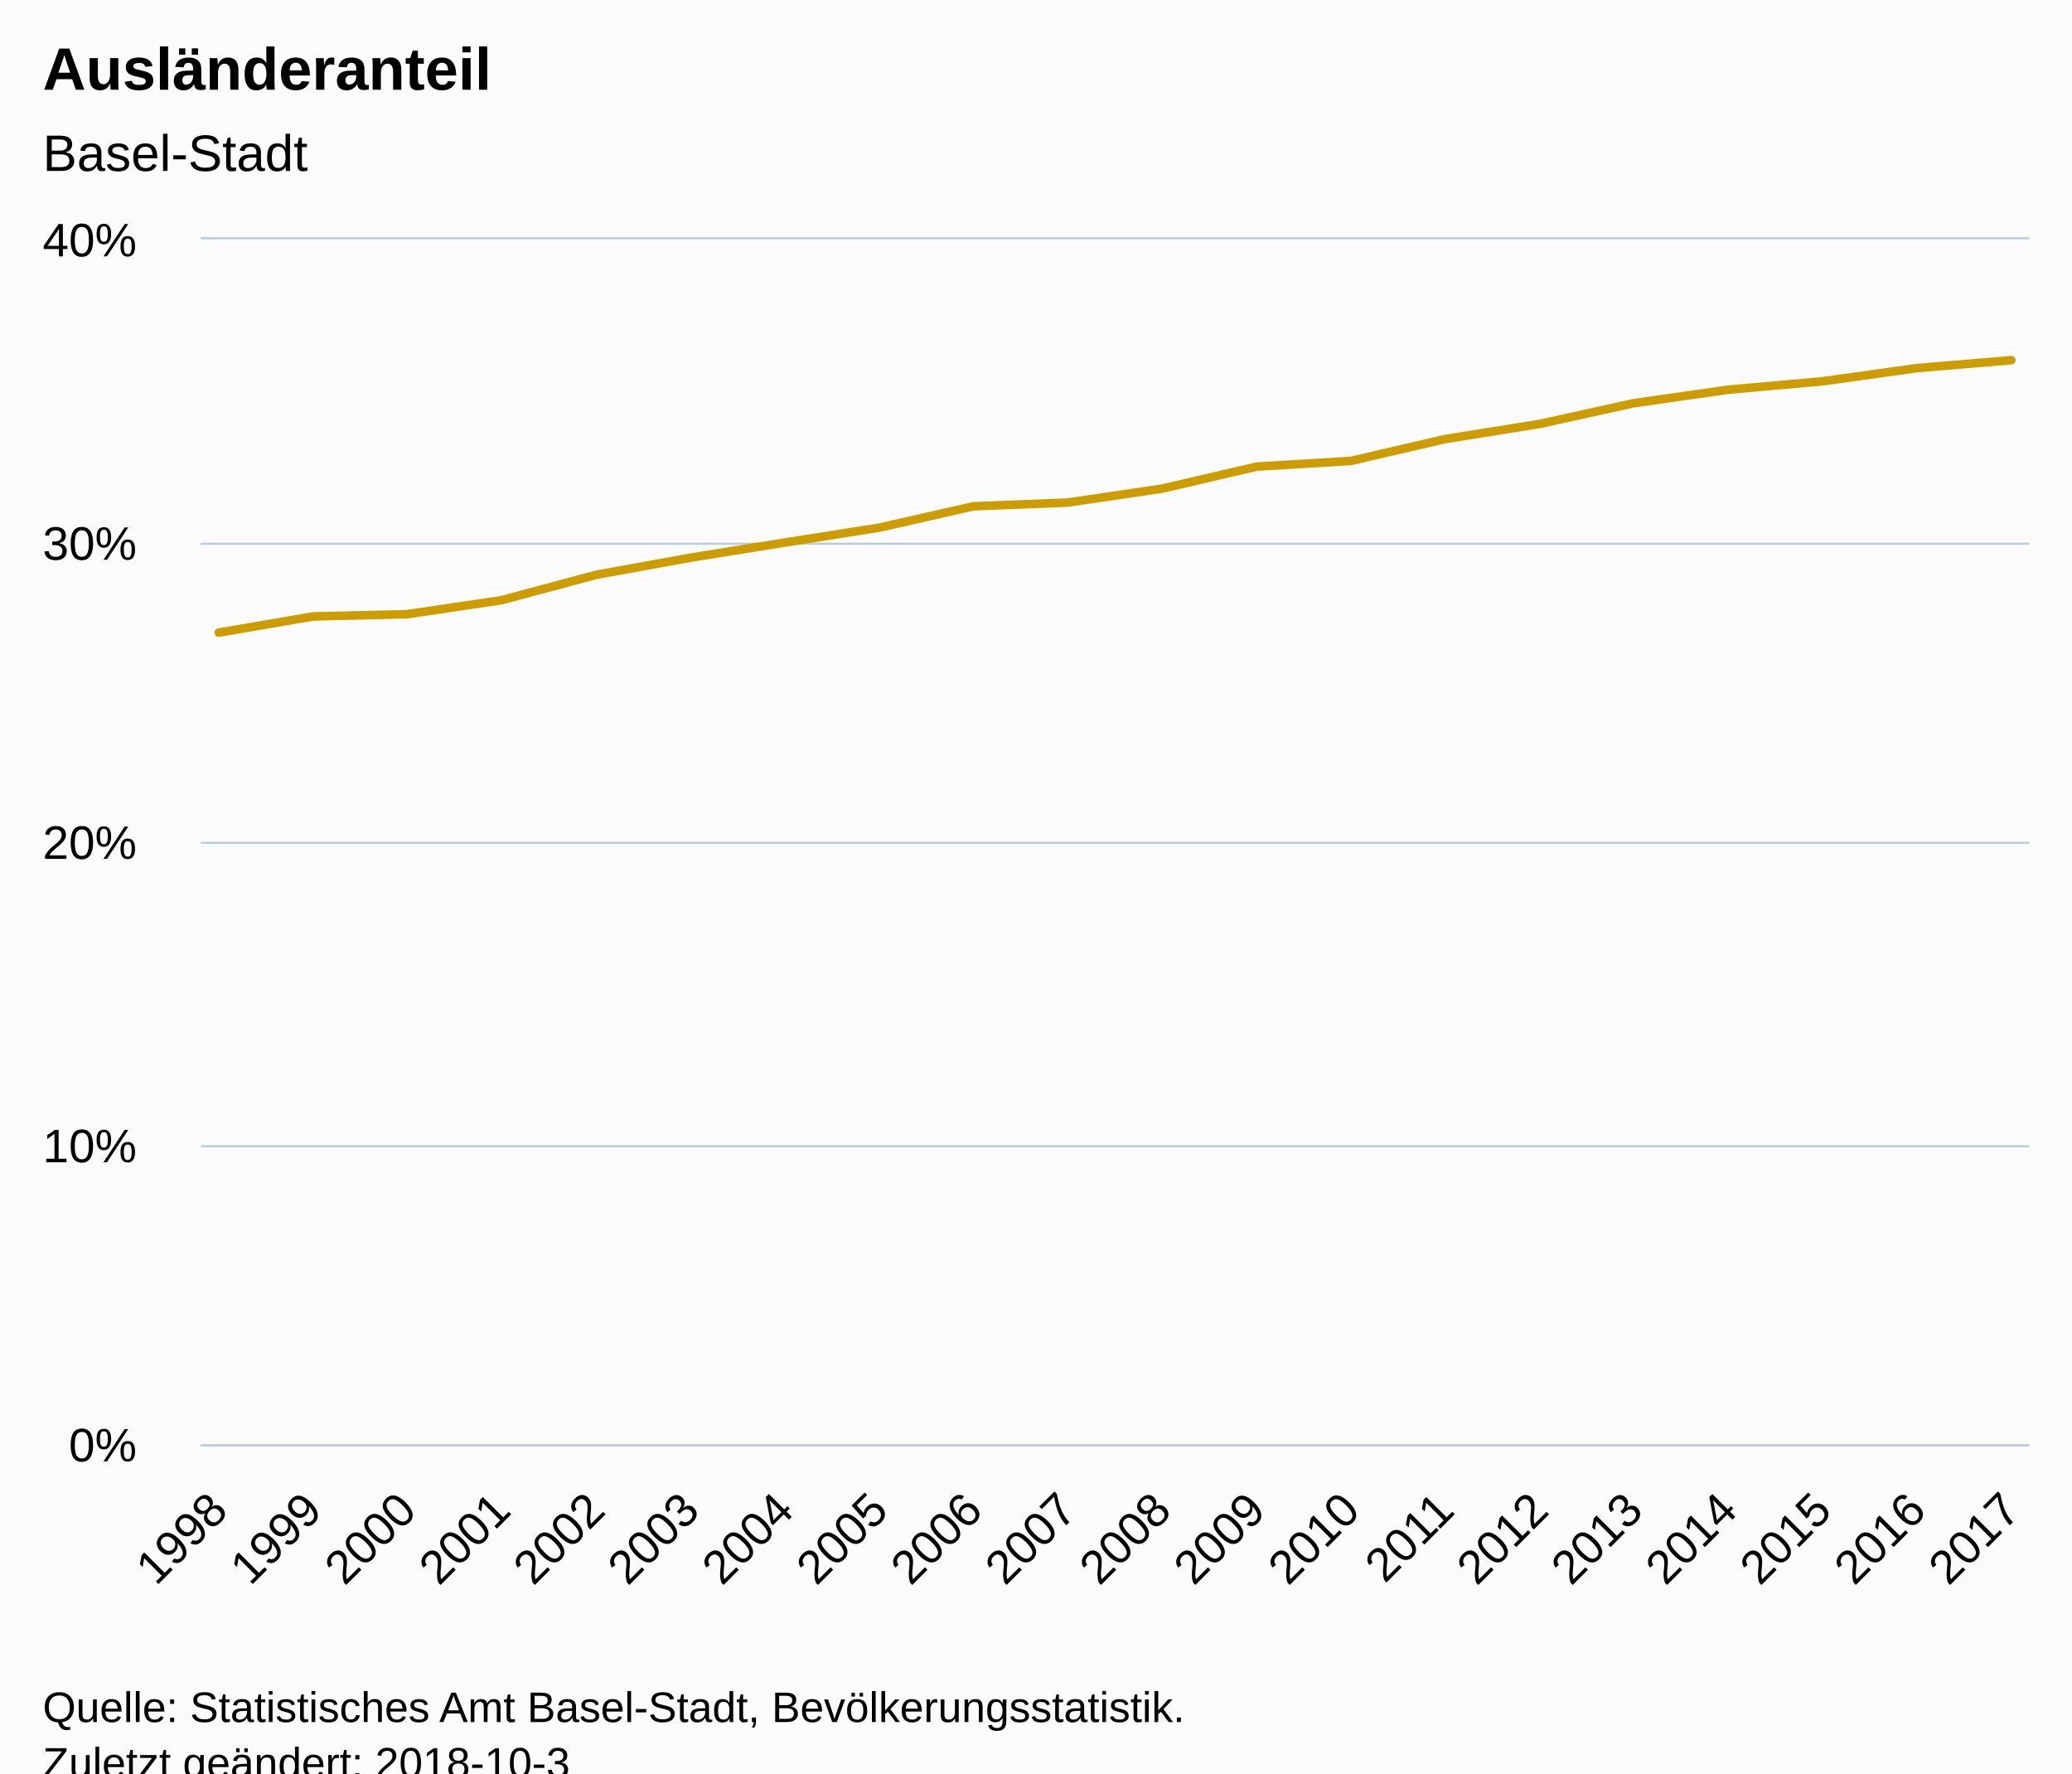
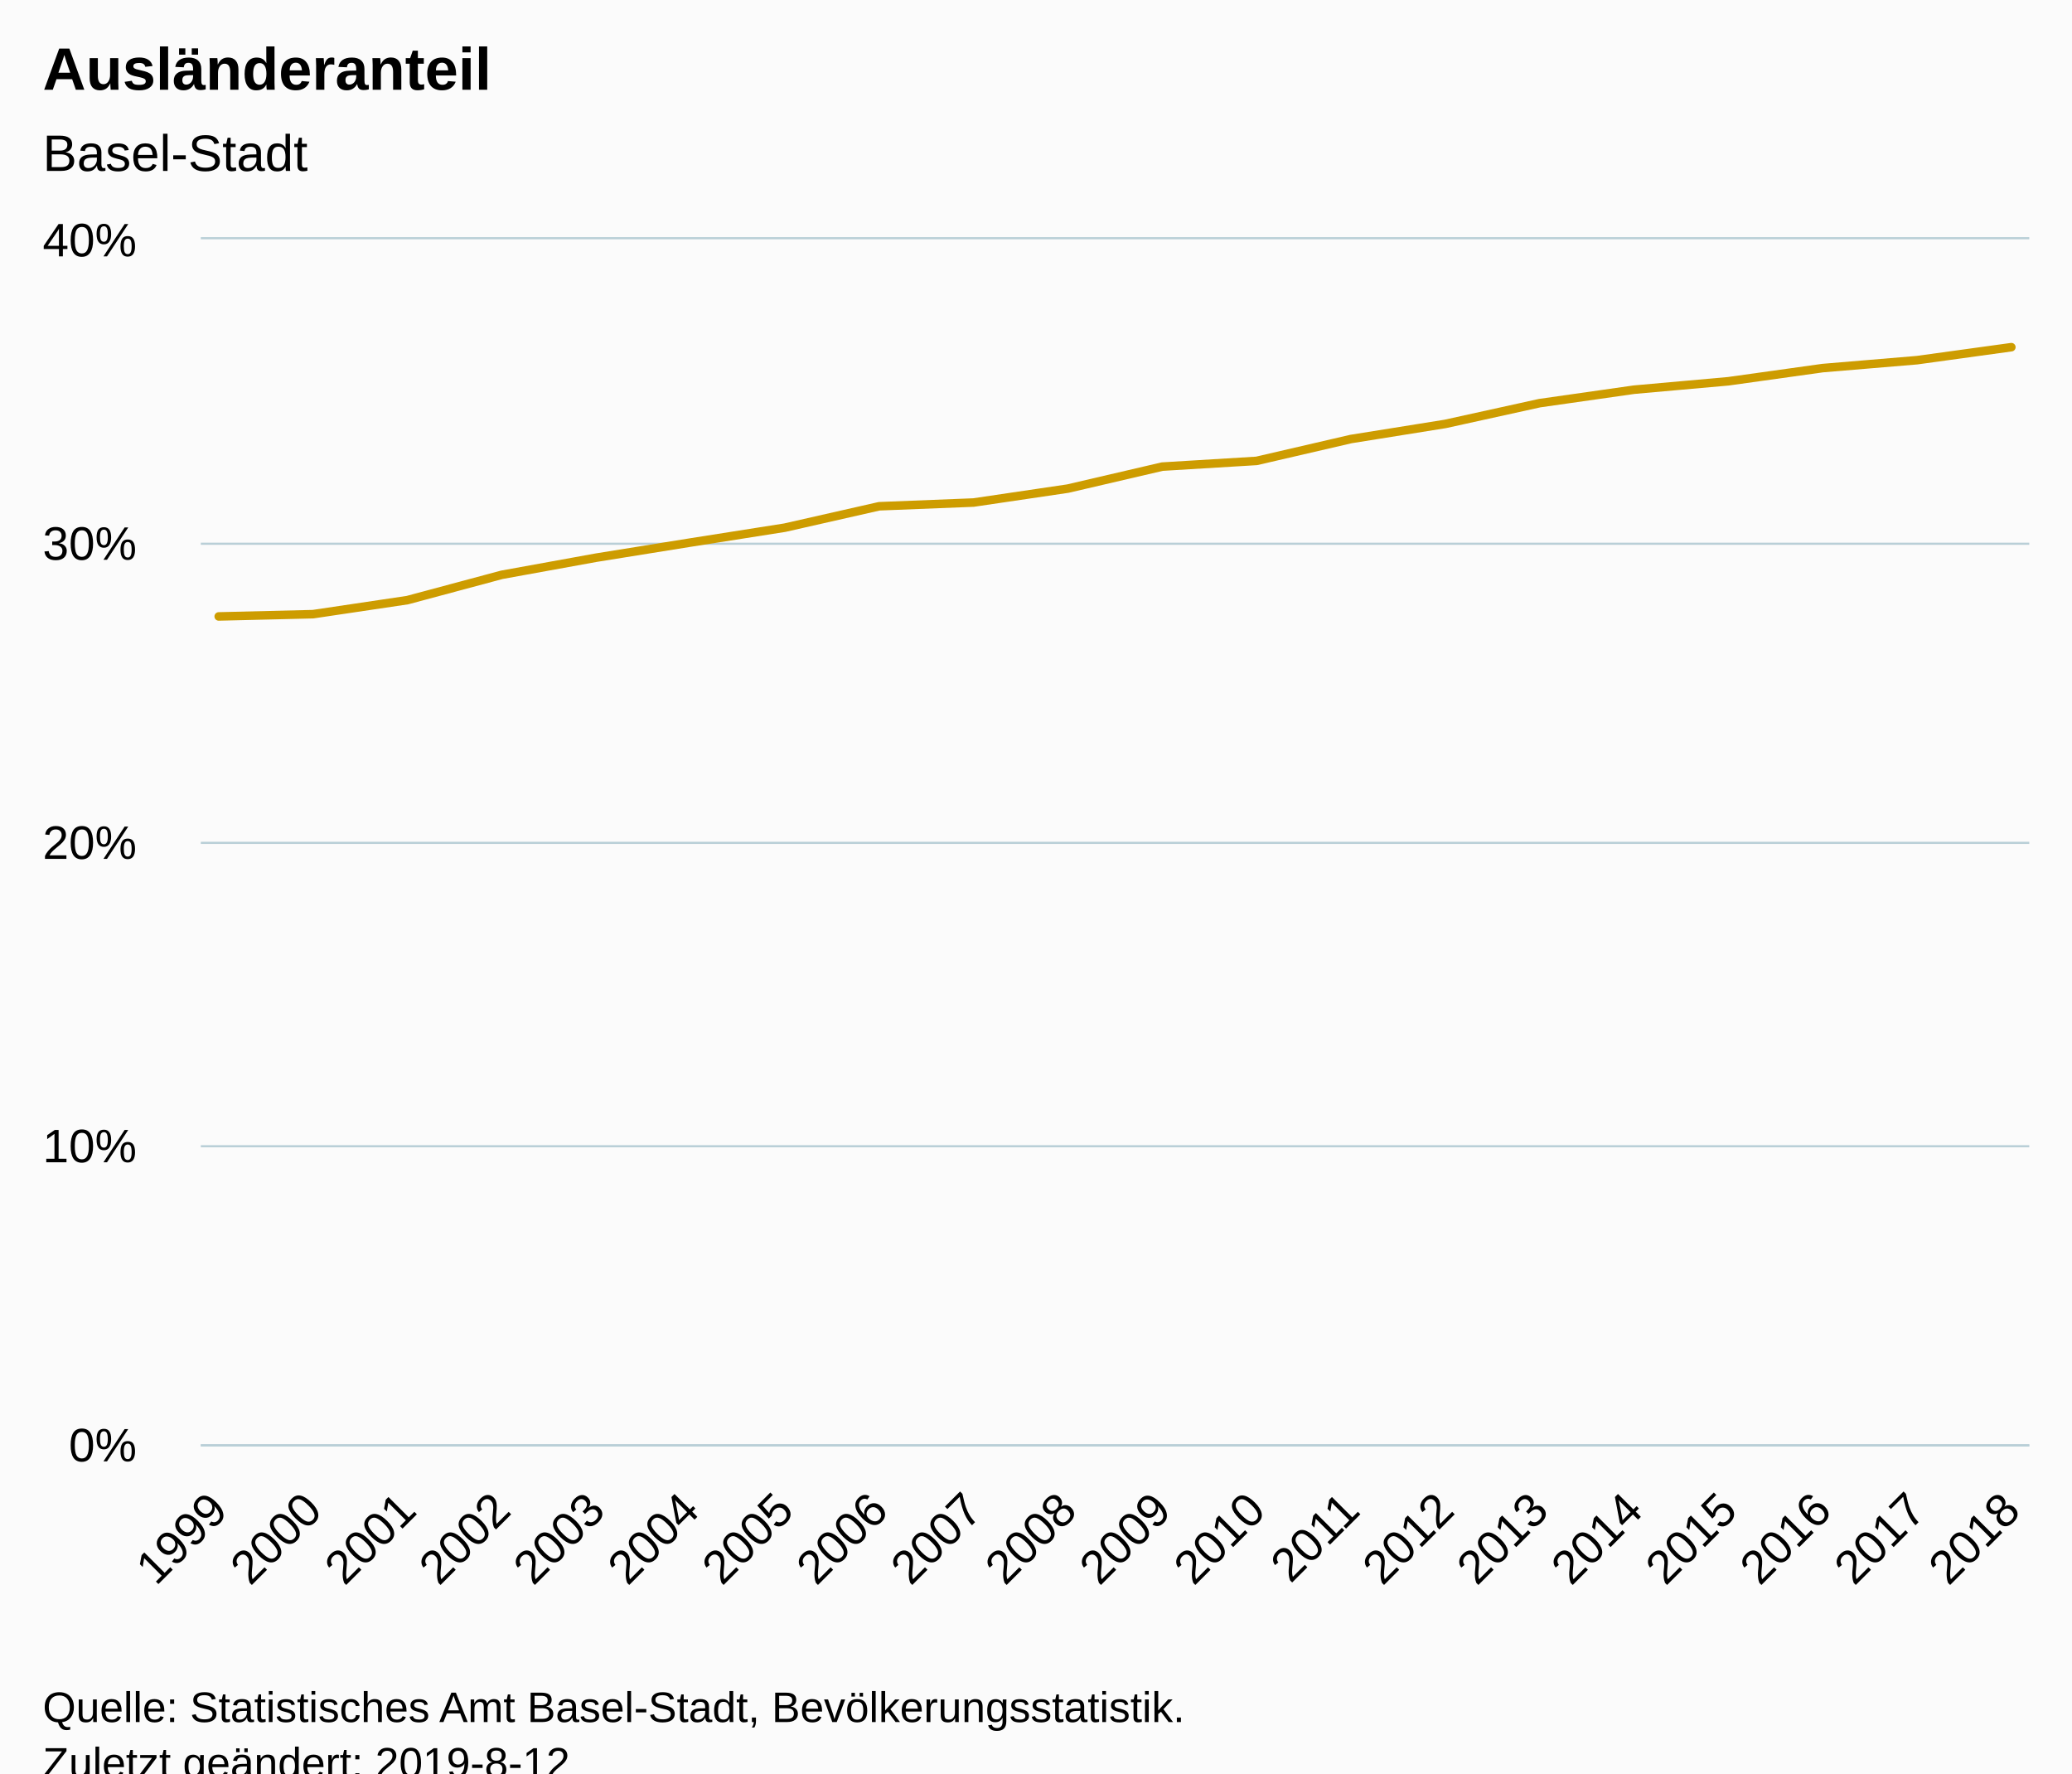
<svg xmlns="http://www.w3.org/2000/svg" version="1.1" class="highcharts-root" style="font-family:Arial;font-size:12px;" viewBox="0 0 485 415">
  <defs>
-     <clipPath id="highcharts-k0id9dp-6">
+     <clipPath id="highcharts-4a32dxg-6">
      <rect x="0" y="0" width="428" height="282" fill="none" />
    </clipPath>
-     <clipPath id="highcharts-k0id9dp-7">
+     <clipPath id="highcharts-4a32dxg-7">
      <rect x="0" y="0" width="428" height="282" fill="none" />
    </clipPath>
  </defs>
  <rect fill="#fbfbfb" class="highcharts-background" x="0" y="0" width="485" height="428" rx="0" ry="0" />
  <rect fill="none" class="highcharts-plot-background" x="47" y="56" width="428" height="282" />
  <g class="highcharts-pane-group" data-z-index="0" />
  <g class="highcharts-grid highcharts-xaxis-grid " data-z-index="1">
    <path fill="none" data-z-index="1" class="highcharts-grid-line" d="M 50.5 56 L 50.5 338" opacity="1" />
    <path fill="none" data-z-index="1" class="highcharts-grid-line" d="M 72.5 56 L 72.5 338" opacity="1" />
    <path fill="none" data-z-index="1" class="highcharts-grid-line" d="M 94.5 56 L 94.5 338" opacity="1" />
    <path fill="none" data-z-index="1" class="highcharts-grid-line" d="M 116.5 56 L 116.5 338" opacity="1" />
    <path fill="none" data-z-index="1" class="highcharts-grid-line" d="M 139.5 56 L 139.5 338" opacity="1" />
    <path fill="none" data-z-index="1" class="highcharts-grid-line" d="M 161.5 56 L 161.5 338" opacity="1" />
    <path fill="none" data-z-index="1" class="highcharts-grid-line" d="M 183.5 56 L 183.5 338" opacity="1" />
    <path fill="none" data-z-index="1" class="highcharts-grid-line" d="M 205.5 56 L 205.5 338" opacity="1" />
    <path fill="none" data-z-index="1" class="highcharts-grid-line" d="M 227.5 56 L 227.5 338" opacity="1" />
    <path fill="none" data-z-index="1" class="highcharts-grid-line" d="M 249.5 56 L 249.5 338" opacity="1" />
    <path fill="none" data-z-index="1" class="highcharts-grid-line" d="M 271.5 56 L 271.5 338" opacity="1" />
    <path fill="none" data-z-index="1" class="highcharts-grid-line" d="M 293.5 56 L 293.5 338" opacity="1" />
    <path fill="none" data-z-index="1" class="highcharts-grid-line" d="M 315.5 56 L 315.5 338" opacity="1" />
    <path fill="none" data-z-index="1" class="highcharts-grid-line" d="M 337.5 56 L 337.5 338" opacity="1" />
    <path fill="none" data-z-index="1" class="highcharts-grid-line" d="M 359.5 56 L 359.5 338" opacity="1" />
    <path fill="none" data-z-index="1" class="highcharts-grid-line" d="M 381.5 56 L 381.5 338" opacity="1" />
    <path fill="none" data-z-index="1" class="highcharts-grid-line" d="M 404.5 56 L 404.5 338" opacity="1" />
    <path fill="none" data-z-index="1" class="highcharts-grid-line" d="M 426.5 56 L 426.5 338" opacity="1" />
    <path fill="none" data-z-index="1" class="highcharts-grid-line" d="M 448.5 56 L 448.5 338" opacity="1" />
    <path fill="none" data-z-index="1" class="highcharts-grid-line" d="M 470.5 56 L 470.5 338" opacity="1" />
  </g>
  <g class="highcharts-grid highcharts-yaxis-grid " data-z-index="1">
    <path fill="none" stroke="#B9CFD7" stroke-width="0.5" data-z-index="1" class="highcharts-grid-line" d="M 47 338.25 L 475 338.25" opacity="1" />
    <path fill="none" stroke="#B9CFD7" stroke-width="0.5" data-z-index="1" class="highcharts-grid-line" d="M 47 268.25 L 475 268.25" opacity="1" />
    <path fill="none" stroke="#B9CFD7" stroke-width="0.5" data-z-index="1" class="highcharts-grid-line" d="M 47 197.25 L 475 197.25" opacity="1" />
    <path fill="none" stroke="#B9CFD7" stroke-width="0.5" data-z-index="1" class="highcharts-grid-line" d="M 47 127.25 L 475 127.25" opacity="1" />
    <path fill="none" stroke="#B9CFD7" stroke-width="0.5" data-z-index="1" class="highcharts-grid-line" d="M 47 55.75 L 475 55.75" opacity="1" />
  </g>
  <rect fill="none" class="highcharts-plot-border" data-z-index="1" x="47" y="56" width="428" height="282" />
  <g class="highcharts-axis highcharts-xaxis " data-z-index="2">
    <path fill="none" class="highcharts-axis-line" stroke="#B9CFD7" stroke-width="0.5" data-z-index="7" d="M 47 338.25 L 475 338.25" />
  </g>
  <g class="highcharts-axis highcharts-yaxis " data-z-index="2">
    <path fill="none" class="highcharts-axis-line" data-z-index="7" d="M 47 56 L 47 338" />
  </g>
  <g class="highcharts-series-group" data-z-index="3">
-     <g data-z-index="0.1" class="highcharts-series highcharts-series-0 highcharts-line-series " transform="translate(47,56) scale(1 1)" clip-path="url(#highcharts-k0id9dp-7)">
-       <path fill="none" d="M 4.196 92.046 L 26.281 88.262 L 48.365 87.73 L 70.45 84.442 L 92.535 78.519 L 114.619 74.513 L 136.704 70.965 L 158.788 67.487 L 180.873 62.48 L 202.958 61.606 L 225.042 58.343 L 247.127 53.2 L 269.212 51.861 L 291.296 46.744 L 313.381 43.208 L 335.465 38.347 L 357.55 35.199 L 379.635 33.228 L 401.719 30.143 L 423.804 28.291" class="highcharts-graph" data-z-index="1" stroke="#cd9c00" stroke-width="2" stroke-linejoin="round" stroke-linecap="round" />
+     <g data-z-index="0.1" class="highcharts-series highcharts-series-0 highcharts-line-series " transform="translate(47,56) scale(1 1)" clip-path="url(#highcharts-4a32dxg-7)">
+       <path fill="none" d="M 4.196 88.262 L 26.281 87.73 L 48.365 84.442 L 70.45 78.519 L 92.535 74.513 L 114.619 70.965 L 136.704 67.487 L 158.788 62.48 L 180.873 61.606 L 202.958 58.343 L 225.042 53.2 L 247.127 51.861 L 269.212 46.744 L 291.296 43.208 L 313.381 38.347 L 335.465 35.199 L 357.55 33.228 L 379.635 30.143 L 401.719 28.291 L 423.804 25.247" class="highcharts-graph" data-z-index="1" stroke="#cd9c00" stroke-width="2" stroke-linejoin="round" stroke-linecap="round" />
    </g>
    <g data-z-index="0.1" class="highcharts-markers highcharts-series-0 highcharts-line-series " transform="translate(47,56) scale(1 1)" clip-path="none" />
  </g>
  <text x="10" text-anchor="start" class="highcharts-title" data-z-index="4" style="color:#000000;font-size:14px;font-weight:bold;fill:#000000;" y="21">
    <tspan>Ausländeranteil</tspan>
  </text>
  <text x="10" text-anchor="start" class="highcharts-subtitle" data-z-index="4" style="color:#000000;font-size:12px;font-weight:normal;font-family:Arial;fill:#000000;" y="40">
    <tspan>Basel-Stadt</tspan>
  </text>
  <g class="highcharts-axis-labels highcharts-xaxis-labels " data-z-index="7">
-     <text x="53.789" style="color:#000000;cursor:default;font-size:11px;fill:#000000;" text-anchor="end" transform="translate(0,0) rotate(-45 53.7888 354)" y="354" opacity="1">1998</text>
-     <text x="75.873" style="color:#000000;cursor:default;font-size:11px;fill:#000000;" text-anchor="end" transform="translate(0,0) rotate(-45 75.87343 354)" y="354" opacity="1">1999</text>
-     <text x="97.958" style="color:#000000;cursor:default;font-size:11px;fill:#000000;" text-anchor="end" transform="translate(0,0) rotate(-45 97.95805 354)" y="354" opacity="1">2000</text>
-     <text x="120.043" style="color:#000000;cursor:default;font-size:11px;fill:#000000;" text-anchor="end" transform="translate(0,0) rotate(-45 120.0427 354)" y="354" opacity="1">2001</text>
-     <text x="142.127" style="color:#000000;cursor:default;font-size:11px;fill:#000000;" text-anchor="end" transform="translate(0,0) rotate(-45 142.1273 354)" y="354" opacity="1">2002</text>
-     <text x="164.212" style="color:#000000;cursor:default;font-size:11px;fill:#000000;" text-anchor="end" transform="translate(0,0) rotate(-45 164.2119 354)" y="354" opacity="1">2003</text>
-     <text x="186.297" style="color:#000000;cursor:default;font-size:11px;fill:#000000;" text-anchor="end" transform="translate(0,0) rotate(-45 186.2965 354)" y="354" opacity="1">2004</text>
-     <text x="208.381" style="color:#000000;cursor:default;font-size:11px;fill:#000000;" text-anchor="end" transform="translate(0,0) rotate(-45 208.3812 354)" y="354" opacity="1">2005</text>
-     <text x="230.466" style="color:#000000;cursor:default;font-size:11px;fill:#000000;" text-anchor="end" transform="translate(0,0) rotate(-45 230.4658 354)" y="354" opacity="1">2006</text>
-     <text x="252.55" style="color:#000000;cursor:default;font-size:11px;fill:#000000;" text-anchor="end" transform="translate(0,0) rotate(-45 252.5504 354)" y="354" opacity="1">2007</text>
-     <text x="274.635" style="color:#000000;cursor:default;font-size:11px;fill:#000000;" text-anchor="end" transform="translate(0,0) rotate(-45 274.635 354)" y="354" opacity="1">2008</text>
-     <text x="296.72" style="color:#000000;cursor:default;font-size:11px;fill:#000000;" text-anchor="end" transform="translate(0,0) rotate(-45 296.7197 354)" y="354" opacity="1">2009</text>
-     <text x="318.804" style="color:#000000;cursor:default;font-size:11px;fill:#000000;" text-anchor="end" transform="translate(0,0) rotate(-45 318.8043 354)" y="354" opacity="1">2010</text>
-     <text x="340.889" style="color:#000000;cursor:default;font-size:11px;fill:#000000;" text-anchor="end" transform="translate(0,0) rotate(-45 340.8889 354)" y="354" opacity="1">2011</text>
-     <text x="362.974" style="color:#000000;cursor:default;font-size:11px;fill:#000000;" text-anchor="end" transform="translate(0,0) rotate(-45 362.9735 354)" y="354" opacity="1">2012</text>
-     <text x="385.058" style="color:#000000;cursor:default;font-size:11px;fill:#000000;" text-anchor="end" transform="translate(0,0) rotate(-45 385.0582 354)" y="354" opacity="1">2013</text>
-     <text x="407.143" style="color:#000000;cursor:default;font-size:11px;fill:#000000;" text-anchor="end" transform="translate(0,0) rotate(-45 407.1428 354)" y="354" opacity="1">2014</text>
-     <text x="429.227" style="color:#000000;cursor:default;font-size:11px;fill:#000000;" text-anchor="end" transform="translate(0,0) rotate(-45 429.2274 354)" y="354" opacity="1">2015</text>
-     <text x="451.312" style="color:#000000;cursor:default;font-size:11px;fill:#000000;" text-anchor="end" transform="translate(0,0) rotate(-45 451.312 354)" y="354" opacity="1">2016</text>
-     <text x="473.397" style="color:#000000;cursor:default;font-size:11px;fill:#000000;" text-anchor="end" transform="translate(0,0) rotate(-45 473.3966 354)" y="354" opacity="1">2017</text>
+     <text x="53.789" style="color:#000000;cursor:default;font-size:11px;fill:#000000;" text-anchor="end" transform="translate(0,0) rotate(-45 53.7888 354)" y="354" opacity="1">1999</text>
+     <text x="75.873" style="color:#000000;cursor:default;font-size:11px;fill:#000000;" text-anchor="end" transform="translate(0,0) rotate(-45 75.87343 354)" y="354" opacity="1">2000</text>
+     <text x="97.958" style="color:#000000;cursor:default;font-size:11px;fill:#000000;" text-anchor="end" transform="translate(0,0) rotate(-45 97.95805 354)" y="354" opacity="1">2001</text>
+     <text x="120.043" style="color:#000000;cursor:default;font-size:11px;fill:#000000;" text-anchor="end" transform="translate(0,0) rotate(-45 120.0427 354)" y="354" opacity="1">2002</text>
+     <text x="142.127" style="color:#000000;cursor:default;font-size:11px;fill:#000000;" text-anchor="end" transform="translate(0,0) rotate(-45 142.1273 354)" y="354" opacity="1">2003</text>
+     <text x="164.212" style="color:#000000;cursor:default;font-size:11px;fill:#000000;" text-anchor="end" transform="translate(0,0) rotate(-45 164.2119 354)" y="354" opacity="1">2004</text>
+     <text x="186.297" style="color:#000000;cursor:default;font-size:11px;fill:#000000;" text-anchor="end" transform="translate(0,0) rotate(-45 186.2965 354)" y="354" opacity="1">2005</text>
+     <text x="208.381" style="color:#000000;cursor:default;font-size:11px;fill:#000000;" text-anchor="end" transform="translate(0,0) rotate(-45 208.3812 354)" y="354" opacity="1">2006</text>
+     <text x="230.466" style="color:#000000;cursor:default;font-size:11px;fill:#000000;" text-anchor="end" transform="translate(0,0) rotate(-45 230.4658 354)" y="354" opacity="1">2007</text>
+     <text x="252.55" style="color:#000000;cursor:default;font-size:11px;fill:#000000;" text-anchor="end" transform="translate(0,0) rotate(-45 252.5504 354)" y="354" opacity="1">2008</text>
+     <text x="274.635" style="color:#000000;cursor:default;font-size:11px;fill:#000000;" text-anchor="end" transform="translate(0,0) rotate(-45 274.635 354)" y="354" opacity="1">2009</text>
+     <text x="296.72" style="color:#000000;cursor:default;font-size:11px;fill:#000000;" text-anchor="end" transform="translate(0,0) rotate(-45 296.7197 354)" y="354" opacity="1">2010</text>
+     <text x="318.804" style="color:#000000;cursor:default;font-size:11px;fill:#000000;" text-anchor="end" transform="translate(0,0) rotate(-45 318.8043 354)" y="354" opacity="1">2011</text>
+     <text x="340.889" style="color:#000000;cursor:default;font-size:11px;fill:#000000;" text-anchor="end" transform="translate(0,0) rotate(-45 340.8889 354)" y="354" opacity="1">2012</text>
+     <text x="362.974" style="color:#000000;cursor:default;font-size:11px;fill:#000000;" text-anchor="end" transform="translate(0,0) rotate(-45 362.9735 354)" y="354" opacity="1">2013</text>
+     <text x="385.058" style="color:#000000;cursor:default;font-size:11px;fill:#000000;" text-anchor="end" transform="translate(0,0) rotate(-45 385.0582 354)" y="354" opacity="1">2014</text>
+     <text x="407.143" style="color:#000000;cursor:default;font-size:11px;fill:#000000;" text-anchor="end" transform="translate(0,0) rotate(-45 407.1428 354)" y="354" opacity="1">2015</text>
+     <text x="429.227" style="color:#000000;cursor:default;font-size:11px;fill:#000000;" text-anchor="end" transform="translate(0,0) rotate(-45 429.2274 354)" y="354" opacity="1">2016</text>
+     <text x="451.312" style="color:#000000;cursor:default;font-size:11px;fill:#000000;" text-anchor="end" transform="translate(0,0) rotate(-45 451.312 354)" y="354" opacity="1">2017</text>
+     <text x="473.397" style="color:#000000;cursor:default;font-size:11px;fill:#000000;" text-anchor="end" transform="translate(0,0) rotate(-45 473.3966 354)" y="354" opacity="1">2018</text>
  </g>
  <g class="highcharts-axis-labels highcharts-yaxis-labels " data-z-index="7">
    <text x="32" style="color:#000000;cursor:default;font-size:11px;fill:#000000;" text-anchor="end" transform="translate(0,0)" y="342" opacity="1">0%</text>
    <text x="32" style="color:#000000;cursor:default;font-size:11px;fill:#000000;" text-anchor="end" transform="translate(0,0)" y="272" opacity="1">10%</text>
    <text x="32" style="color:#000000;cursor:default;font-size:11px;fill:#000000;" text-anchor="end" transform="translate(0,0)" y="201" opacity="1">20%</text>
    <text x="32" style="color:#000000;cursor:default;font-size:11px;fill:#000000;" text-anchor="end" transform="translate(0,0)" y="131" opacity="1">30%</text>
    <text x="32" style="color:#000000;cursor:default;font-size:11px;fill:#000000;" text-anchor="end" transform="translate(0,0)" y="60" opacity="1">40%</text>
  </g>
  <text x="10" class="highcharts-credits" text-anchor="start" data-z-index="8" style="cursor:default;color:#000000;font-size:10px;fill:#000000;" y="403">
    <tspan>Quelle: Statistisches Amt Basel-Stadt, Bevölkerungsstatistik.</tspan>
-     <tspan x="10" dy="13">Zuletzt geändert: 2018-10-3</tspan>
+     <tspan x="10" dy="13">Zuletzt geändert: 2019-8-12</tspan>
  </text>
</svg>
